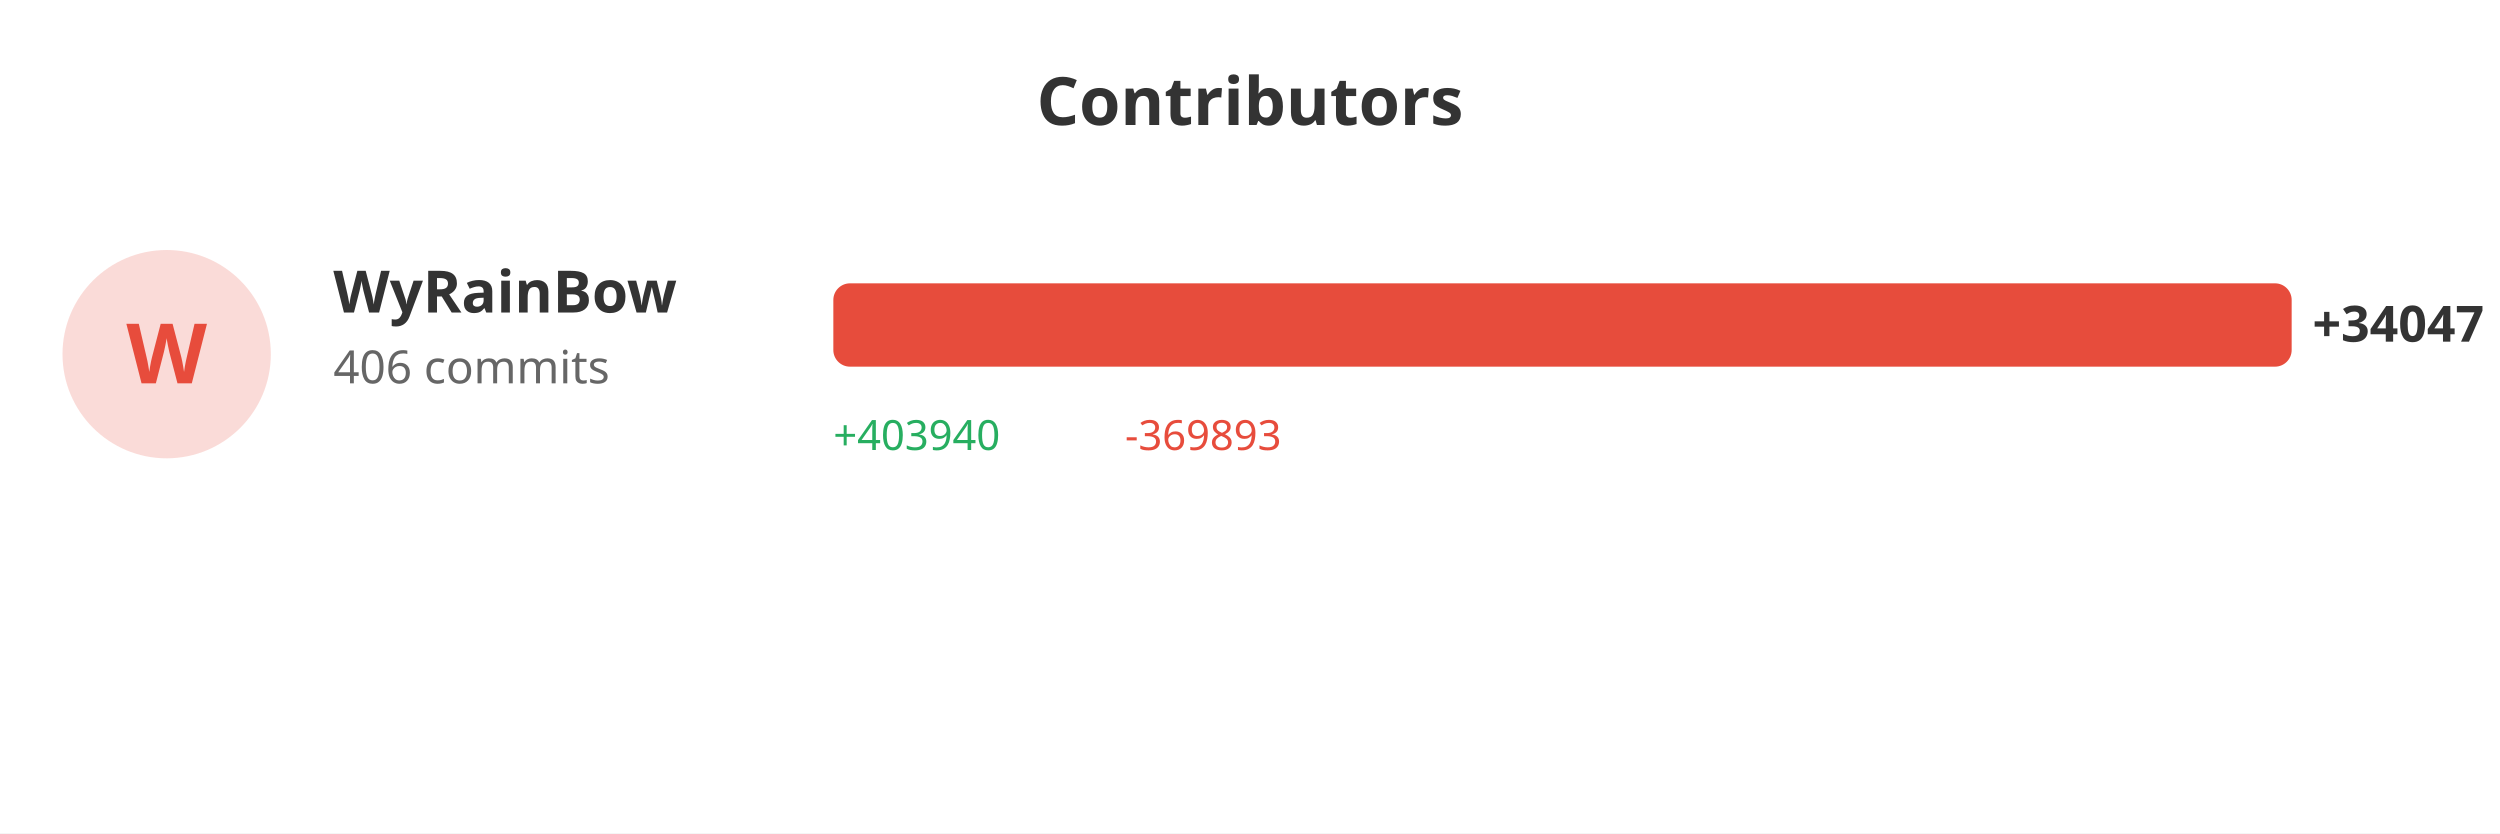
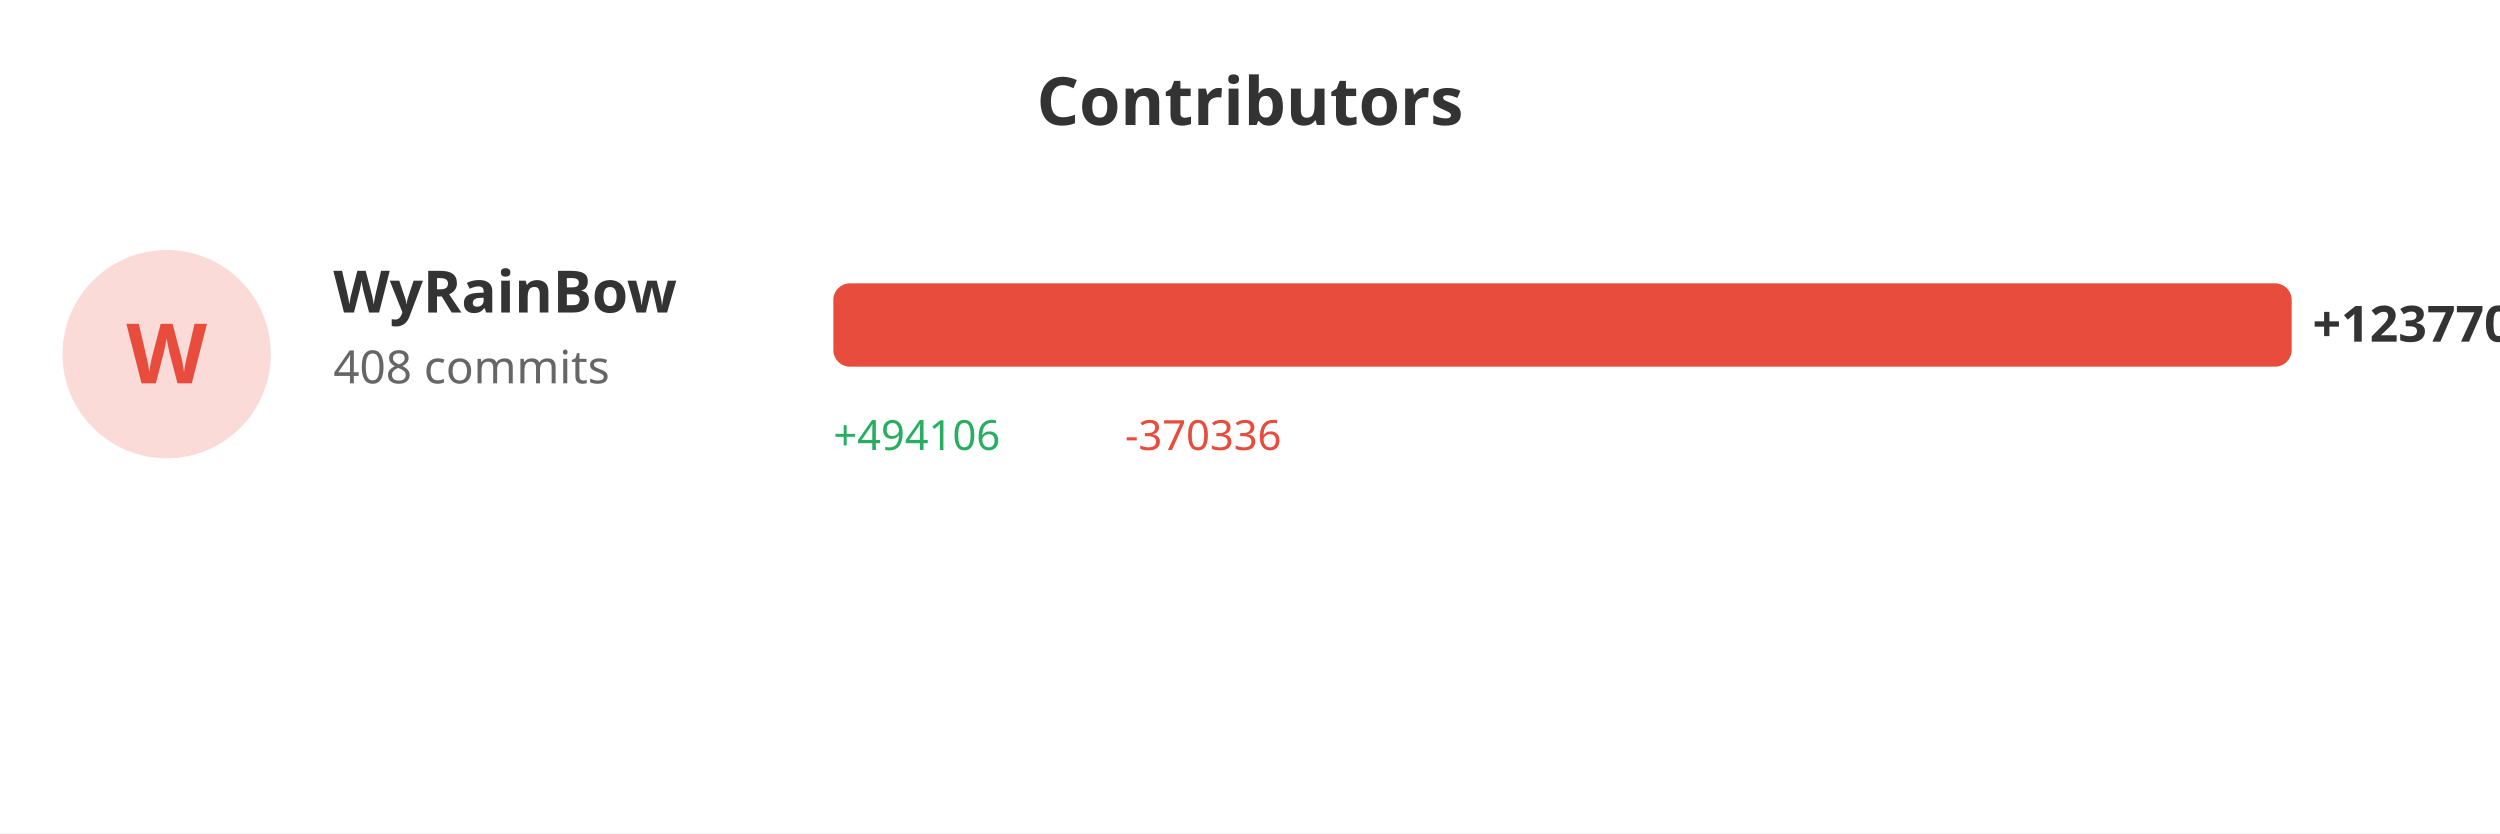
<svg xmlns="http://www.w3.org/2000/svg" width="600" height="200">
  <rect width="100%" height="100%" fill="#ffffff" />
  <text x="300" y="30" fill="#333" font-size="16" font-weight="bold" text-anchor="middle" font-family="sans-serif">Contributors</text>
  <circle cx="40" cy="85" r="25" fill="#e74c3c" opacity="0.2" />
  <text x="40" y="92" fill="#e74c3c" font-size="20" font-weight="bold" text-anchor="middle" font-family="sans-serif">W</text>
  <text x="80" y="75" fill="#333" font-size="14" font-weight="bold" font-family="sans-serif">WyRainBow</text>
-   <text x="80" y="92" fill="#666" font-size="11" font-family="sans-serif">406 commits</text>
+   <text x="80" y="92" fill="#666" font-size="11" font-family="sans-serif">408 commits</text>
  <rect x="200" y="68" width="350.0" height="20" fill="#e74c3c" rx="4" />
-   <text x="555.0" y="82" fill="#333" font-size="12" font-weight="bold" font-family="sans-serif">+34047</text>
-   <text x="200" y="108" fill="#27ae60" font-size="10" font-family="sans-serif">+403940</text>
-   <text x="270" y="108" fill="#e74c3c" font-size="10" font-family="sans-serif">-369893</text>
+   <text x="555.0" y="82" fill="#333" font-size="12" font-weight="bold" font-family="sans-serif">+123770</text>
+   <text x="200" y="108" fill="#27ae60" font-size="10" font-family="sans-serif">+494106</text>
+   <text x="270" y="108" fill="#e74c3c" font-size="10" font-family="sans-serif">-370336</text>
</svg>
